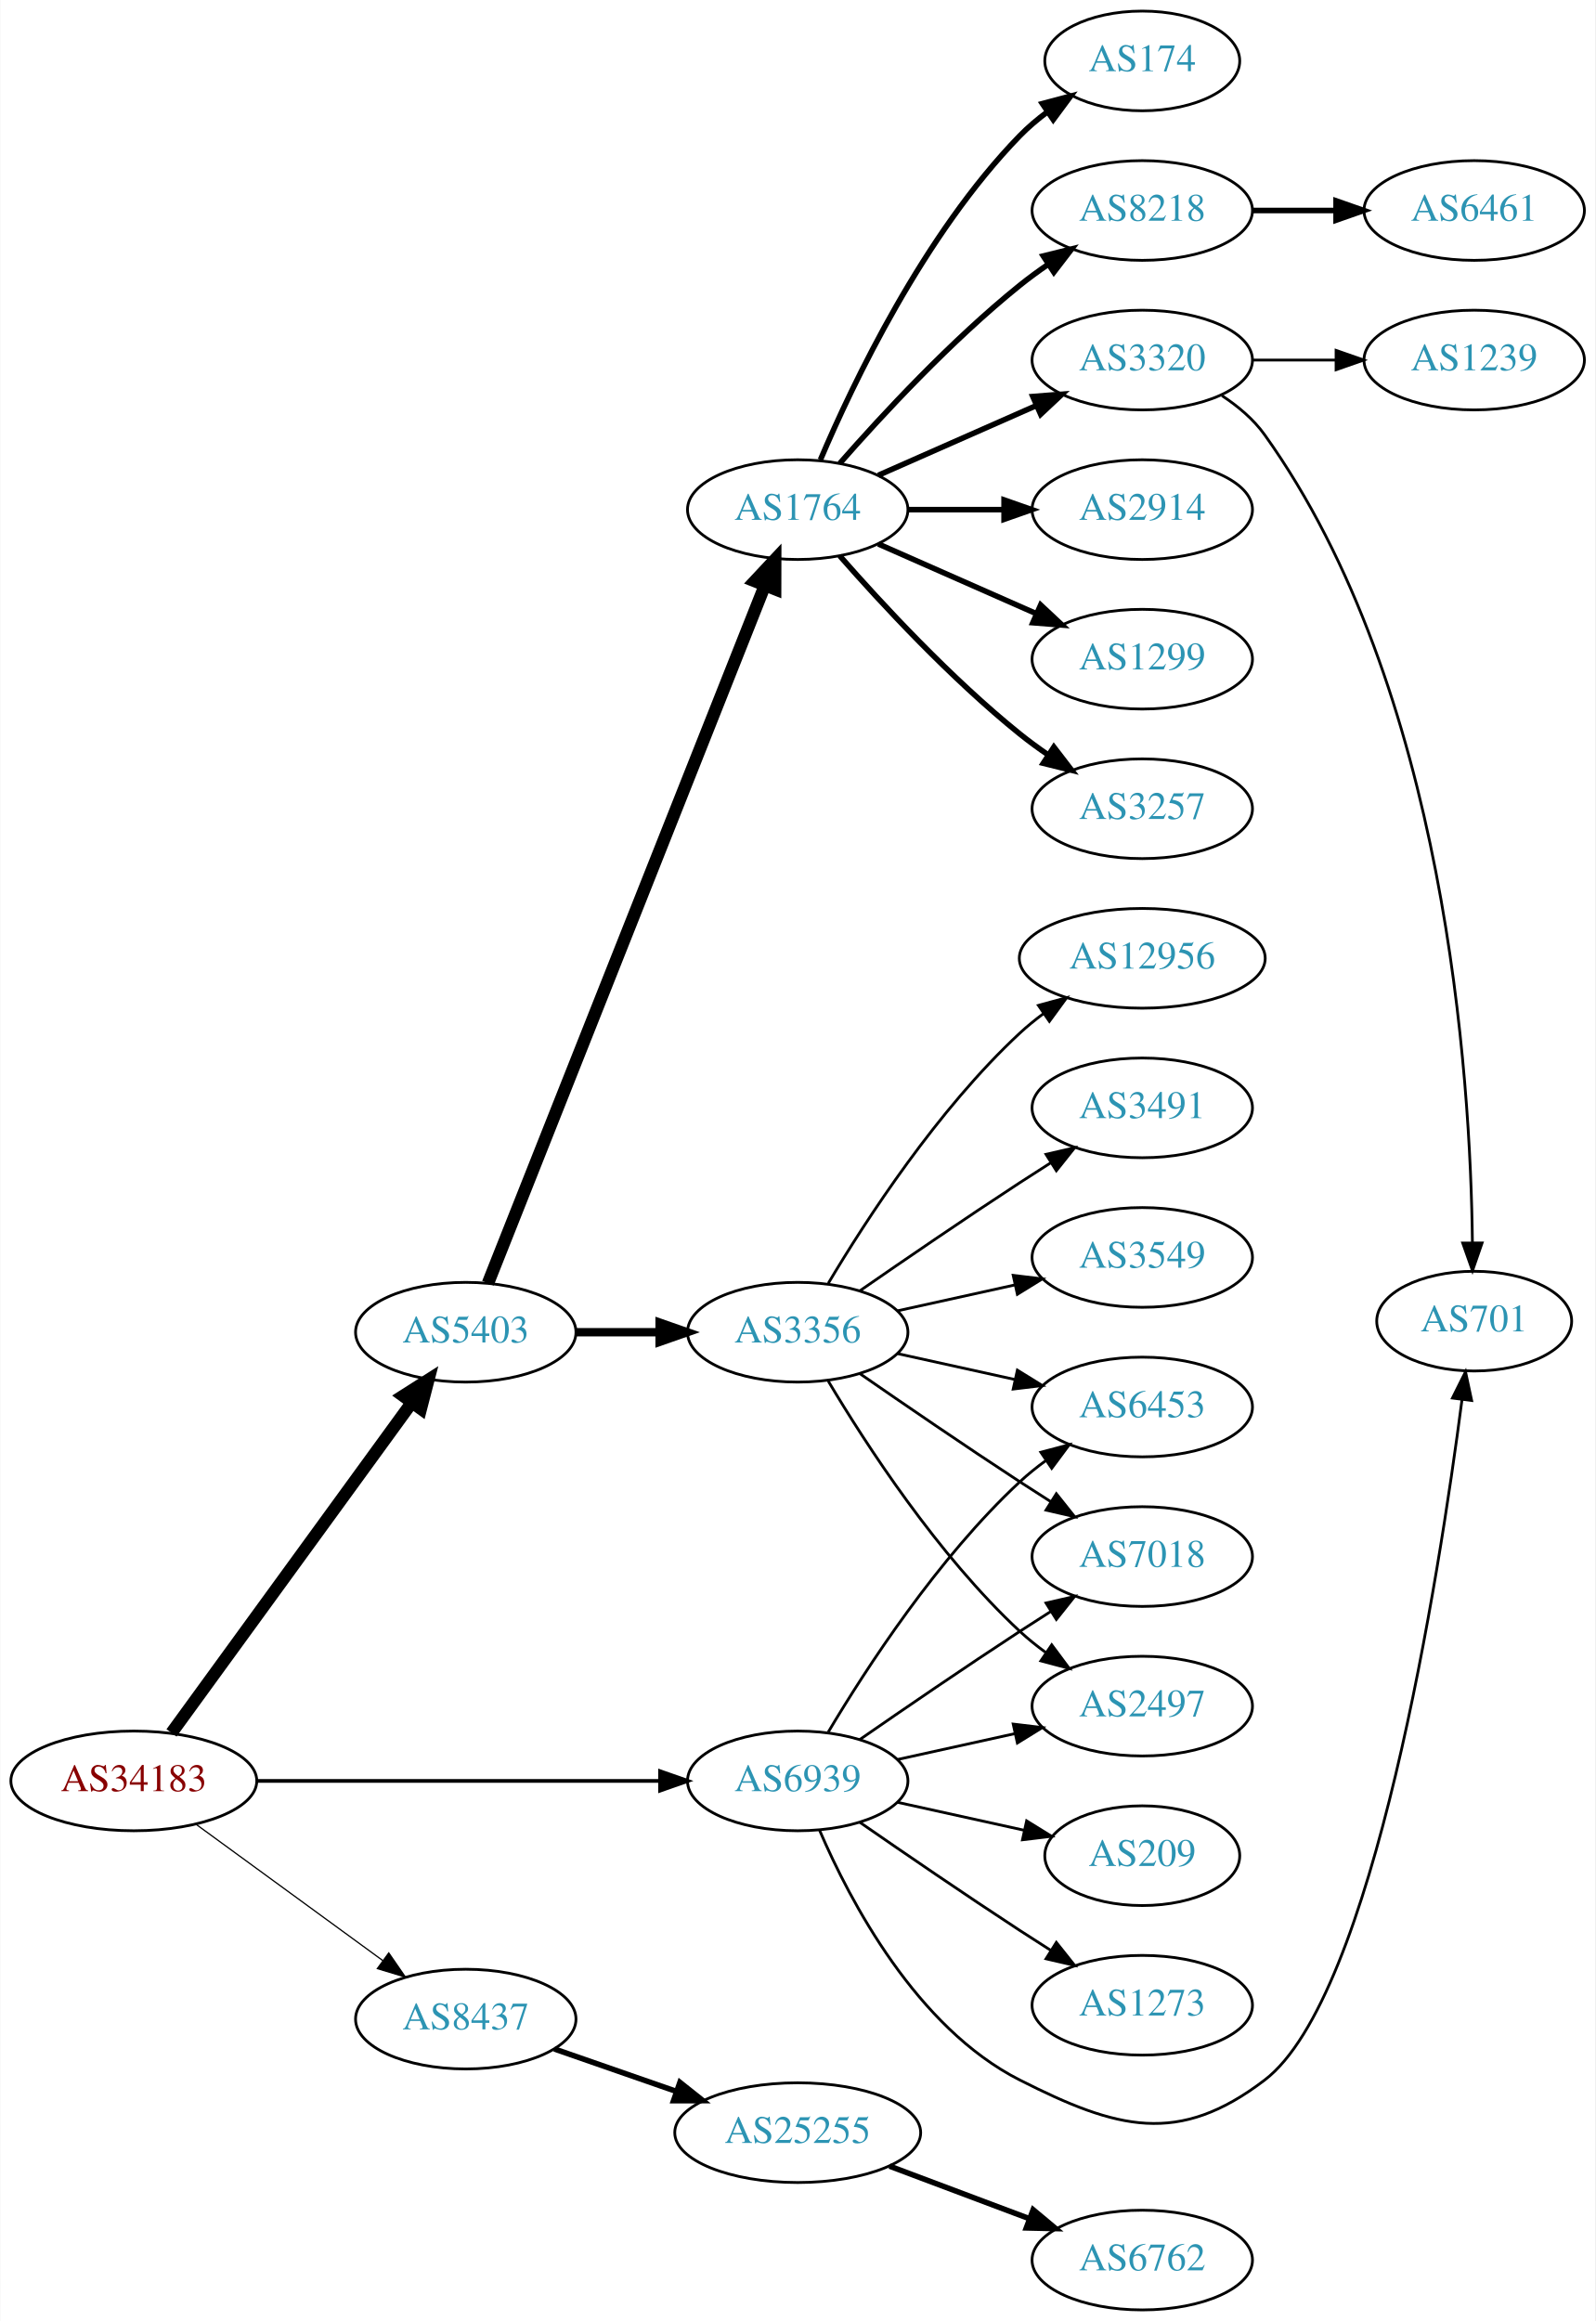
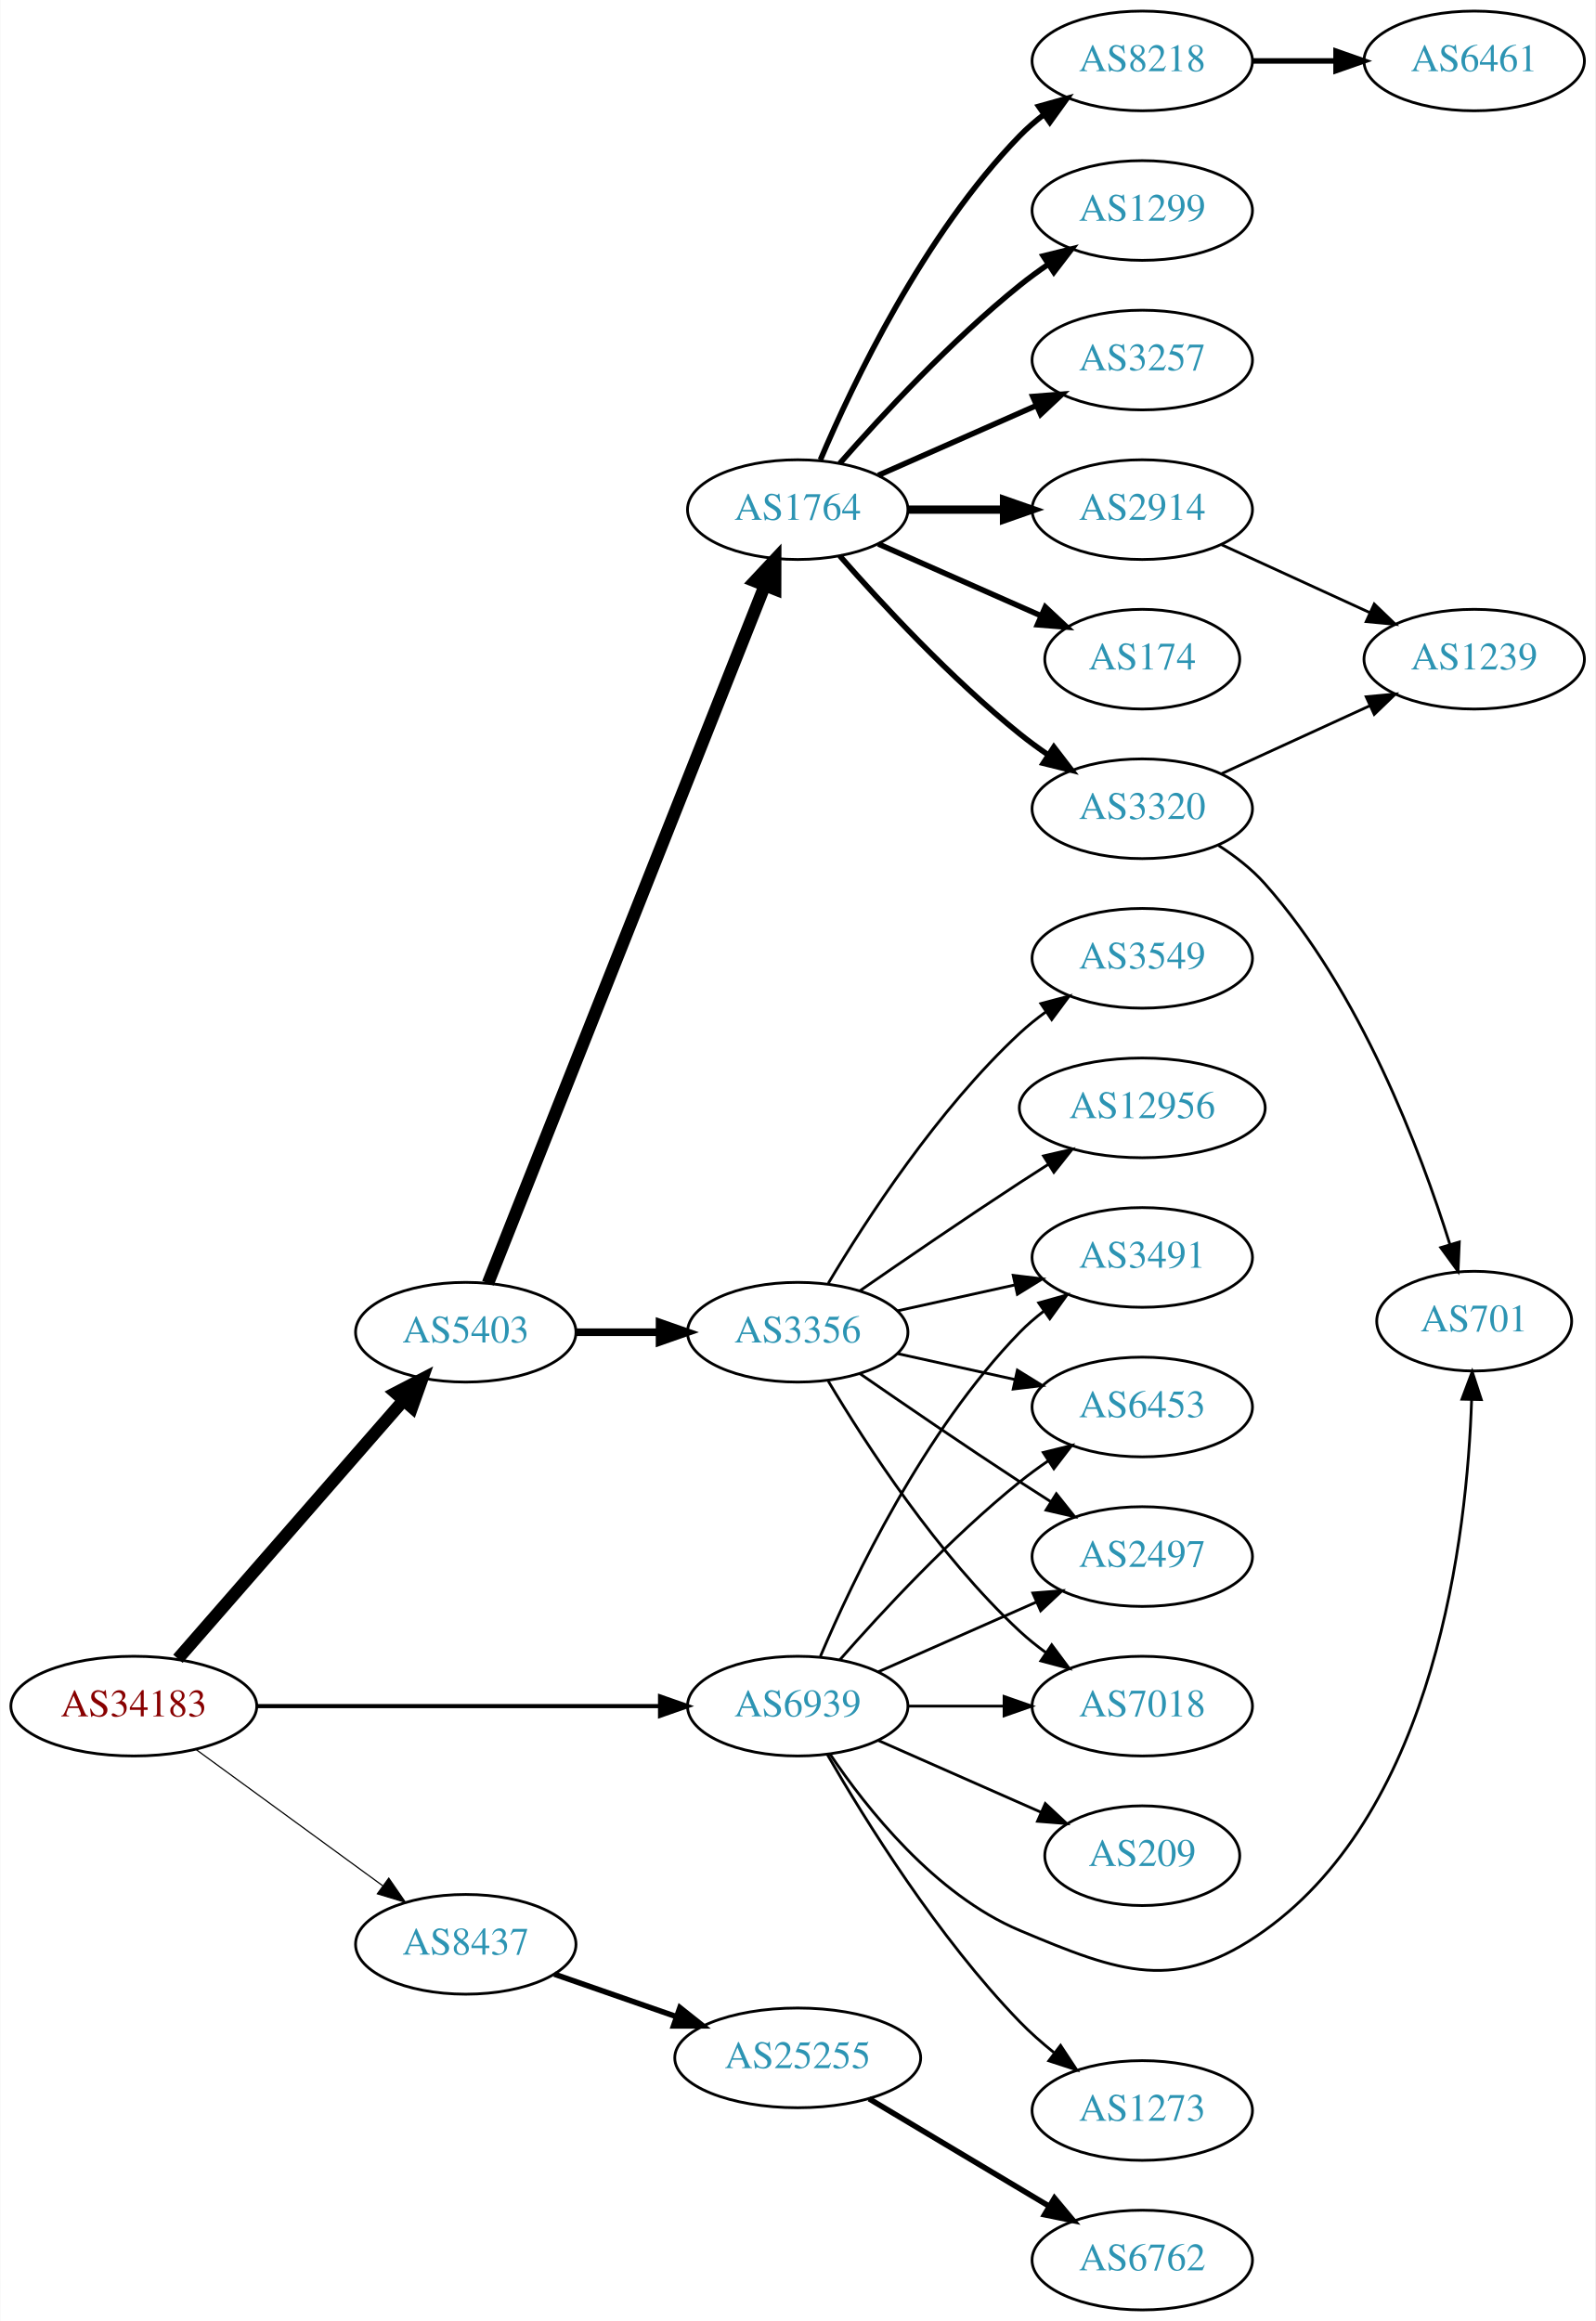
<svg xmlns="http://www.w3.org/2000/svg" xmlns:xlink="http://www.w3.org/1999/xlink" width="576pt" height="838pt" viewBox="0.00 0.00 575.76 838.00">
  <g id="graph0" class="graph" transform="scale(1 1) rotate(0) translate(4 834)">
    <polygon fill="white" stroke="none" points="-4,4 -4,-834 571.762,-834 571.762,4 -4,4" />
    <g id="node1" class="node">
      <g id="a_node1">
        <a xlink:href="/asn/34183" xlink:title="AS34183 ~ AUSTRIA [AT]">
-           <ellipse fill="#ffffff" stroke="black" cx="44.196" cy="-191" rx="44.393" ry="18" />
-           <text text-anchor="middle" x="44.196" y="-187.3" font-family="Times,serif" font-size="14.00" fill="#880000">AS34183</text>
+           <ellipse fill="#ffffff" stroke="black" cx="44.196" cy="-218" rx="44.393" ry="18" />
+           <text text-anchor="middle" x="44.196" y="-214.3" font-family="Times,serif" font-size="14.00" fill="#880000">AS34183</text>
        </a>
      </g>
    </g>
    <g id="node2" class="node">
      <g id="a_node2">
        <a xlink:href="/asn/5403" xlink:title="AS5403 ~ AS5403 [AT]">
          <ellipse fill="#ffffff" stroke="black" cx="164.039" cy="-353" rx="39.794" ry="18" />
          <text text-anchor="middle" x="164.039" y="-349.3" font-family="Times,serif" font-size="14.00" fill="#2c94b3">AS5403</text>
        </a>
      </g>
    </g>
    <g id="edge1" class="edge">
-       <path fill="none" stroke="black" stroke-width="4.5" d="M57.807,-208.337C78.628,-236.96 120.29,-294.233 144.479,-327.486" />
-       <polygon fill="black" stroke="black" stroke-width="4.5" points="141.451,-330.017 150.518,-335.788 147.82,-325.385 141.451,-330.017" />
+       <path fill="none" stroke="black" stroke-width="4.5" d="M60.121,-235.098C80.663,-258.631 117.782,-301.155 141.379,-328.187" />
+       <polygon fill="black" stroke="black" stroke-width="4.5" points="138.692,-331.097 148.235,-336.041 144.625,-325.918 138.692,-331.097" />
    </g>
    <g id="node3" class="node">
      <g id="a_node3">
        <a xlink:href="/asn/8437" xlink:title="AS8437 ~ Hutchison Drei Austria GmbH [AT]">
-           <ellipse fill="#ffffff" stroke="black" cx="164.039" cy="-105" rx="39.794" ry="18" />
-           <text text-anchor="middle" x="164.039" y="-101.3" font-family="Times,serif" font-size="14.00" fill="#2c94b3">AS8437</text>
+           <ellipse fill="#ffffff" stroke="black" cx="164.039" cy="-132" rx="39.794" ry="18" />
+           <text text-anchor="middle" x="164.039" y="-128.3" font-family="Times,serif" font-size="14.00" fill="#2c94b3">AS8437</text>
        </a>
      </g>
    </g>
    <g id="edge2" class="edge">
-       <path fill="none" stroke="black" stroke-width="0.45" d="M66.537,-175.426C85.424,-161.642 113.154,-141.406 134.047,-126.158" />
-       <polygon fill="black" stroke="black" stroke-width="0.45" points="136.238,-128.892 142.253,-120.169 132.112,-123.237 136.238,-128.892" />
+       <path fill="none" stroke="black" stroke-width="0.429" d="M66.537,-202.426C85.424,-188.642 113.154,-168.406 134.047,-153.158" />
+       <polygon fill="black" stroke="black" stroke-width="0.429" points="136.238,-155.892 142.253,-147.169 132.112,-150.237 136.238,-155.892" />
    </g>
    <g id="node4" class="node">
      <g id="a_node4">
        <a xlink:href="/asn/6939" xlink:title="AS6939 ~ Hurricane Electric LLC [US]">
-           <ellipse fill="#ffffff" stroke="black" cx="283.881" cy="-191" rx="39.794" ry="18" />
-           <text text-anchor="middle" x="283.881" y="-187.3" font-family="Times,serif" font-size="14.00" fill="#2c94b3">AS6939</text>
+           <ellipse fill="#ffffff" stroke="black" cx="283.881" cy="-218" rx="39.794" ry="18" />
+           <text text-anchor="middle" x="283.881" y="-214.3" font-family="Times,serif" font-size="14.00" fill="#2c94b3">AS6939</text>
        </a>
      </g>
    </g>
    <g id="edge3" class="edge">
-       <path fill="none" stroke="black" stroke-width="1.35" d="M88.515,-191C129.583,-191 191.197,-191 234.004,-191" />
-       <polygon fill="black" stroke="black" stroke-width="1.35" points="234.187,-194.5 244.187,-191 234.187,-187.5 234.187,-194.5" />
+       <path fill="none" stroke="black" stroke-width="1.5" d="M88.515,-218C129.583,-218 191.197,-218 234.004,-218" />
+       <polygon fill="black" stroke="black" stroke-width="1.5" points="234.187,-221.5 244.187,-218 234.187,-214.5 234.187,-221.5" />
    </g>
    <g id="node5" class="node">
      <g id="a_node5">
        <a xlink:href="/asn/1764" xlink:title="AS1764 ~ NEXTLAYER-AS [AT]">
          <ellipse fill="#ffffff" stroke="black" cx="283.881" cy="-650" rx="39.794" ry="18" />
          <text text-anchor="middle" x="283.881" y="-646.3" font-family="Times,serif" font-size="14.00" fill="#2c94b3">AS1764</text>
        </a>
      </g>
    </g>
    <g id="edge4" class="edge">
      <path fill="none" stroke="black" stroke-width="4.5" d="M172.057,-370.689C191.824,-420.507 248.066,-562.254 271.944,-622.436" />
      <polygon fill="black" stroke="black" stroke-width="4.5" points="268.402,-624.185 275.75,-632.028 275.722,-621.281 268.402,-624.185" />
    </g>
    <g id="node6" class="node">
      <g id="a_node6">
        <a xlink:href="/asn/3356" xlink:title="AS3356 ~ Level 3 Parent, LLC [US]">
          <ellipse fill="#ffffff" stroke="black" cx="283.881" cy="-353" rx="39.794" ry="18" />
          <text text-anchor="middle" x="283.881" y="-349.3" font-family="Times,serif" font-size="14.00" fill="#2c94b3">AS3356</text>
        </a>
      </g>
    </g>
    <g id="edge5" class="edge">
-       <path fill="none" stroke="black" stroke-width="3" d="M203.951,-353C213.505,-353 223.854,-353 233.817,-353" />
-       <polygon fill="black" stroke="black" stroke-width="3" points="234.009,-356.5 244.009,-353 234.009,-349.5 234.009,-356.5" />
+       <path fill="none" stroke="black" stroke-width="2.769" d="M203.951,-353C213.505,-353 223.854,-353 233.817,-353" />
+       <polygon fill="black" stroke="black" stroke-width="2.769" points="234.009,-356.5 244.009,-353 234.009,-349.5 234.009,-356.5" />
    </g>
    <g id="node22" class="node">
      <g id="a_node22">
        <a xlink:href="/asn/25255" xlink:title="AS25255 ~ ==&gt; TELE2 AUSTRIA &lt;== [AT]">
-           <ellipse fill="#ffffff" stroke="black" cx="283.881" cy="-64" rx="44.393" ry="18" />
-           <text text-anchor="middle" x="283.881" y="-60.3" font-family="Times,serif" font-size="14.00" fill="#2c94b3">AS25255</text>
-         </a>
-       </g>
-     </g>
-     <g id="edge21" class="edge">
-       <path fill="none" stroke="black" stroke-width="2" d="M196,-94.228C209.409,-89.563 225.332,-84.023 239.861,-78.968" />
-       <polygon fill="black" stroke="black" stroke-width="2" points="241.354,-82.154 249.649,-75.562 239.054,-75.543 241.354,-82.154" />
+           <ellipse fill="#ffffff" stroke="black" cx="283.881" cy="-91" rx="44.393" ry="18" />
+           <text text-anchor="middle" x="283.881" y="-87.3" font-family="Times,serif" font-size="14.00" fill="#2c94b3">AS25255</text>
+         </a>
+       </g>
+     </g>
+     <g id="edge22" class="edge">
+       <path fill="none" stroke="black" stroke-width="2" d="M196,-121.228C209.409,-116.563 225.332,-111.023 239.861,-105.968" />
+       <polygon fill="black" stroke="black" stroke-width="2" points="241.354,-109.154 249.649,-102.562 239.054,-102.543 241.354,-109.154" />
    </g>
    <g id="node14" class="node">
      <g id="a_node14">
-         <a xlink:href="/asn/7018" xlink:title="AS7018 ~ AT&amp;T Services, Inc. [US]">
-           <ellipse fill="#ffffff" stroke="black" cx="408.273" cy="-272" rx="39.794" ry="18" />
-           <text text-anchor="middle" x="408.273" y="-268.3" font-family="Times,serif" font-size="14.00" fill="#2c94b3">AS7018</text>
-         </a>
-       </g>
-     </g>
-     <g id="edge25" class="edge">
-       <path fill="none" stroke="black" d="M306.238,-205.901C322.089,-216.877 344.292,-232.079 364.077,-245 367.659,-247.339 371.43,-249.759 375.19,-252.144" />
-       <polygon fill="black" stroke="black" points="373.523,-255.231 383.851,-257.596 377.252,-249.307 373.523,-255.231" />
-     </g>
-     <g id="node17" class="node">
-       <g id="a_node17">
-         <a xlink:href="/asn/2497" xlink:title="AS2497 ~ Internet Initiative Japan Inc. [JP]">
-           <ellipse fill="#ffffff" stroke="black" cx="408.273" cy="-218" rx="39.794" ry="18" />
-           <text text-anchor="middle" x="408.273" y="-214.3" font-family="Times,serif" font-size="14.00" fill="#2c94b3">AS2497</text>
-         </a>
-       </g>
-     </g>
-     <g id="edge23" class="edge">
-       <path fill="none" stroke="black" d="M319.954,-198.737C333.141,-201.646 348.321,-204.995 362.287,-208.076" />
-       <polygon fill="black" stroke="black" points="361.676,-211.525 372.196,-210.262 363.184,-204.69 361.676,-211.525" />
-     </g>
-     <g id="node18" class="node">
-       <g id="a_node18">
+         <a xlink:href="/asn/3491" xlink:title="AS3491 ~ PCCW Global, Inc. [US]">
+           <ellipse fill="#ffffff" stroke="black" cx="408.273" cy="-380" rx="39.794" ry="18" />
+           <text text-anchor="middle" x="408.273" y="-376.3" font-family="Times,serif" font-size="14.00" fill="#2c94b3">AS3491</text>
+         </a>
+       </g>
+     </g>
+     <g id="edge30" class="edge">
+       <path fill="none" stroke="black" d="M292.072,-235.975C303.839,-263.682 329.413,-317.348 364.077,-353 366.697,-355.695 369.638,-358.239 372.721,-360.608" />
+       <polygon fill="black" stroke="black" points="370.887,-363.597 381.089,-366.455 374.896,-357.859 370.887,-363.597" />
+     </g>
+     <g id="node15" class="node">
+       <g id="a_node15">
        <a xlink:href="/asn/6453" xlink:title="AS6453 ~ TATA COMMUNICATIONS (AMERICA) INC [US]">
          <ellipse fill="#ffffff" stroke="black" cx="408.273" cy="-326" rx="39.794" ry="18" />
          <text text-anchor="middle" x="408.273" y="-322.3" font-family="Times,serif" font-size="14.00" fill="#2c94b3">AS6453</text>
        </a>
      </g>
    </g>
-     <g id="edge27" class="edge">
-       <path fill="none" stroke="black" d="M294.927,-208.671C308.498,-231.472 334.43,-271.472 364.077,-299 366.984,-301.699 370.197,-304.28 373.521,-306.703" />
-       <polygon fill="black" stroke="black" points="371.656,-309.667 381.899,-312.375 375.58,-303.87 371.656,-309.667" />
-     </g>
-     <g id="node20" class="node">
-       <g id="a_node20">
+     <g id="edge29" class="edge">
+       <path fill="none" stroke="black" d="M299.033,-234.663C314.135,-251.894 339.256,-279.024 364.077,-299 367.333,-301.62 370.858,-304.192 374.442,-306.646" />
+       <polygon fill="black" stroke="black" points="372.53,-309.577 382.815,-312.121 376.361,-303.719 372.53,-309.577" />
+     </g>
+     <g id="node16" class="node">
+       <g id="a_node16">
+         <a xlink:href="/asn/2497" xlink:title="AS2497 ~ Internet Initiative Japan Inc. [JP]">
+           <ellipse fill="#ffffff" stroke="black" cx="408.273" cy="-272" rx="39.794" ry="18" />
+           <text text-anchor="middle" x="408.273" y="-268.3" font-family="Times,serif" font-size="14.00" fill="#2c94b3">AS2497</text>
+         </a>
+       </g>
+     </g>
+     <g id="edge26" class="edge">
+       <path fill="none" stroke="black" d="M312.96,-230.389C329.908,-237.866 351.706,-247.483 370.075,-255.588" />
+       <polygon fill="black" stroke="black" points="368.763,-258.834 379.325,-259.669 371.589,-252.43 368.763,-258.834" />
+     </g>
+     <g id="node19" class="node">
+       <g id="a_node19">
+         <a xlink:href="/asn/7018" xlink:title="AS7018 ~ AT&amp;T Services, Inc. [US]">
+           <ellipse fill="#ffffff" stroke="black" cx="408.273" cy="-218" rx="39.794" ry="18" />
+           <text text-anchor="middle" x="408.273" y="-214.3" font-family="Times,serif" font-size="14.00" fill="#2c94b3">AS7018</text>
+         </a>
+       </g>
+     </g>
+     <g id="edge24" class="edge">
+       <path fill="none" stroke="black" d="M323.607,-218C334.545,-218 346.596,-218 358.062,-218" />
+       <polygon fill="black" stroke="black" points="358.38,-221.5 368.38,-218 358.38,-214.5 358.38,-221.5" />
+     </g>
+     <g id="node21" class="node">
+       <g id="a_node21">
        <a xlink:href="/asn/701" xlink:title="AS701 ~ UUNET [US]">
          <ellipse fill="#ffffff" stroke="black" cx="528.116" cy="-357" rx="35.194" ry="18" />
          <text text-anchor="middle" x="528.116" y="-353.3" font-family="Times,serif" font-size="14.00" fill="#2c94b3">AS701</text>
        </a>
      </g>
    </g>
-     <g id="edge24" class="edge">
-       <path fill="none" stroke="black" d="M291.806,-173.098C302.758,-147.626 326.745,-101.918 364.077,-83 399.12,-65.242 421.252,-59.15 452.469,-83 491.819,-113.064 515.377,-264.656 523.697,-328.543" />
-       <polygon fill="black" stroke="black" points="520.256,-329.23 524.988,-338.709 527.2,-328.348 520.256,-329.23" />
+     <g id="edge28" class="edge">
+       <path fill="none" stroke="black" d="M295.49,-200.76C308.741,-181.063 333.442,-149.892 364.077,-137 400.287,-121.762 420.538,-114.115 452.469,-137 514.34,-181.342 525.556,-279.871 527.178,-328.594" />
+       <polygon fill="black" stroke="black" points="523.682,-328.827 527.4,-338.749 530.681,-328.675 523.682,-328.827" />
    </g>
    <g id="node24" class="node">
      <g id="a_node24">
-         <a xlink:href="/asn/1273" xlink:title="AS1273 ~ Vodafone Group PLC [EU]">
-           <ellipse fill="#ffffff" stroke="black" cx="408.273" cy="-110" rx="39.794" ry="18" />
-           <text text-anchor="middle" x="408.273" y="-106.3" font-family="Times,serif" font-size="14.00" fill="#2c94b3">AS1273</text>
-         </a>
-       </g>
-     </g>
-     <g id="edge26" class="edge">
-       <path fill="none" stroke="black" d="M306.238,-176.099C322.089,-165.123 344.292,-149.921 364.077,-137 367.659,-134.661 371.43,-132.241 375.19,-129.856" />
-       <polygon fill="black" stroke="black" points="377.252,-132.693 383.851,-124.404 373.523,-126.769 377.252,-132.693" />
-     </g>
-     <g id="node25" class="node">
-       <g id="a_node25">
        <a xlink:href="/asn/209" xlink:title="AS209 ~ CenturyLink Communications, LLC [US]">
          <ellipse fill="#ffffff" stroke="black" cx="408.273" cy="-164" rx="35.194" ry="18" />
          <text text-anchor="middle" x="408.273" y="-160.3" font-family="Times,serif" font-size="14.00" fill="#2c94b3">AS209</text>
        </a>
      </g>
    </g>
-     <g id="edge28" class="edge">
-       <path fill="none" stroke="black" d="M319.954,-183.263C334.187,-180.123 350.742,-176.471 365.586,-173.196" />
-       <polygon fill="black" stroke="black" points="366.529,-176.572 375.54,-171 365.021,-169.737 366.529,-176.572" />
+     <g id="edge25" class="edge">
+       <path fill="none" stroke="black" d="M312.96,-205.611C330.389,-197.922 352.946,-187.969 371.63,-179.726" />
+       <polygon fill="black" stroke="black" points="373.263,-182.831 381,-175.592 370.438,-176.427 373.263,-182.831" />
+     </g>
+     <g id="node25" class="node">
+       <g id="a_node25">
+         <a xlink:href="/asn/1273" xlink:title="AS1273 ~ Vodafone Group PLC [EU]">
+           <ellipse fill="#ffffff" stroke="black" cx="408.273" cy="-72" rx="39.794" ry="18" />
+           <text text-anchor="middle" x="408.273" y="-68.3" font-family="Times,serif" font-size="14.00" fill="#2c94b3">AS1273</text>
+         </a>
+       </g>
+     </g>
+     <g id="edge27" class="edge">
+       <path fill="none" stroke="black" d="M294.598,-200.479C308.188,-176.91 334.546,-134.444 364.077,-104 367.8,-100.163 372.019,-96.441 376.326,-92.974" />
+       <polygon fill="black" stroke="black" points="378.779,-95.505 384.611,-86.66 374.536,-89.938 378.779,-95.505" />
    </g>
    <g id="node7" class="node">
      <g id="a_node7">
-         <a xlink:href="/asn/1299" xlink:title="AS1299 ~ Telia Carrier [EU]">
-           <ellipse fill="#ffffff" stroke="black" cx="408.273" cy="-596" rx="39.794" ry="18" />
-           <text text-anchor="middle" x="408.273" y="-592.3" font-family="Times,serif" font-size="14.00" fill="#2c94b3">AS1299</text>
+         <a xlink:href="/asn/8218" xlink:title="AS8218 ~ legacy Neotelecoms [FR]">
+           <ellipse fill="#ffffff" stroke="black" cx="408.273" cy="-812" rx="39.794" ry="18" />
+           <text text-anchor="middle" x="408.273" y="-808.3" font-family="Times,serif" font-size="14.00" fill="#2c94b3">AS8218</text>
        </a>
      </g>
    </g>
    <g id="edge6" class="edge">
-       <path fill="none" stroke="black" stroke-width="2" d="M312.96,-637.611C329.908,-630.134 351.706,-620.517 370.075,-612.412" />
-       <polygon fill="black" stroke="black" stroke-width="2" points="371.589,-615.57 379.325,-608.331 368.763,-609.166 371.589,-615.57" />
+       <path fill="none" stroke="black" stroke-width="2" d="M292.072,-667.975C303.839,-695.682 329.413,-749.348 364.077,-785 366.697,-787.695 369.638,-790.239 372.721,-792.608" />
+       <polygon fill="black" stroke="black" stroke-width="2" points="370.887,-795.597 381.089,-798.455 374.896,-789.859 370.887,-795.597" />
    </g>
    <g id="node8" class="node">
      <g id="a_node8">
-         <a xlink:href="/asn/8218" xlink:title="AS8218 ~ legacy Neotelecoms [FR]">
+         <a xlink:href="/asn/3257" xlink:title="AS3257 ~ GTT [DE]">
+           <ellipse fill="#ffffff" stroke="black" cx="408.273" cy="-704" rx="39.794" ry="18" />
+           <text text-anchor="middle" x="408.273" y="-700.3" font-family="Times,serif" font-size="14.00" fill="#2c94b3">AS3257</text>
+         </a>
+       </g>
+     </g>
+     <g id="edge7" class="edge">
+       <path fill="none" stroke="black" stroke-width="2" d="M312.96,-662.389C329.908,-669.866 351.706,-679.483 370.075,-687.588" />
+       <polygon fill="black" stroke="black" stroke-width="2" points="368.763,-690.834 379.325,-691.669 371.589,-684.43 368.763,-690.834" />
+     </g>
+     <g id="node9" class="node">
+       <g id="a_node9">
+         <a xlink:href="/asn/174" xlink:title="AS174 ~ Cogent Communications [US]">
+           <ellipse fill="#ffffff" stroke="black" cx="408.273" cy="-596" rx="35.194" ry="18" />
+           <text text-anchor="middle" x="408.273" y="-592.3" font-family="Times,serif" font-size="14.00" fill="#2c94b3">AS174</text>
+         </a>
+       </g>
+     </g>
+     <g id="edge8" class="edge">
+       <path fill="none" stroke="black" stroke-width="2" d="M312.96,-637.611C330.389,-629.922 352.946,-619.969 371.63,-611.726" />
+       <polygon fill="black" stroke="black" stroke-width="2" points="373.263,-614.831 381,-607.592 370.438,-608.427 373.263,-614.831" />
+     </g>
+     <g id="node10" class="node">
+       <g id="a_node10">
+         <a xlink:href="/asn/3320" xlink:title="AS3320 ~ DTAG [DE]">
+           <ellipse fill="#ffffff" stroke="black" cx="408.273" cy="-542" rx="39.794" ry="18" />
+           <text text-anchor="middle" x="408.273" y="-538.3" font-family="Times,serif" font-size="14.00" fill="#2c94b3">AS3320</text>
+         </a>
+       </g>
+     </g>
+     <g id="edge9" class="edge">
+       <path fill="none" stroke="black" stroke-width="2" d="M299.033,-633.337C314.135,-616.106 339.256,-588.976 364.077,-569 367.333,-566.38 370.858,-563.808 374.442,-561.354" />
+       <polygon fill="black" stroke="black" stroke-width="2" points="376.361,-564.281 382.815,-555.879 372.53,-558.423 376.361,-564.281" />
+     </g>
+     <g id="node11" class="node">
+       <g id="a_node11">
+         <a xlink:href="/asn/1299" xlink:title="AS1299 ~ Telia Carrier [EU]">
          <ellipse fill="#ffffff" stroke="black" cx="408.273" cy="-758" rx="39.794" ry="18" />
-           <text text-anchor="middle" x="408.273" y="-754.3" font-family="Times,serif" font-size="14.00" fill="#2c94b3">AS8218</text>
-         </a>
-       </g>
-     </g>
-     <g id="edge7" class="edge">
+           <text text-anchor="middle" x="408.273" y="-754.3" font-family="Times,serif" font-size="14.00" fill="#2c94b3">AS1299</text>
+         </a>
+       </g>
+     </g>
+     <g id="edge10" class="edge">
      <path fill="none" stroke="black" stroke-width="2" d="M299.033,-666.663C314.135,-683.894 339.256,-711.024 364.077,-731 367.333,-733.62 370.858,-736.192 374.442,-738.646" />
      <polygon fill="black" stroke="black" stroke-width="2" points="372.53,-741.577 382.815,-744.121 376.361,-735.719 372.53,-741.577" />
-     </g>
-     <g id="node9" class="node">
-       <g id="a_node9">
-         <a xlink:href="/asn/3257" xlink:title="AS3257 ~ GTT [DE]">
-           <ellipse fill="#ffffff" stroke="black" cx="408.273" cy="-542" rx="39.794" ry="18" />
-           <text text-anchor="middle" x="408.273" y="-538.3" font-family="Times,serif" font-size="14.00" fill="#2c94b3">AS3257</text>
-         </a>
-       </g>
-     </g>
-     <g id="edge8" class="edge">
-       <path fill="none" stroke="black" stroke-width="2" d="M299.033,-633.337C314.135,-616.106 339.256,-588.976 364.077,-569 367.333,-566.38 370.858,-563.808 374.442,-561.354" />
-       <polygon fill="black" stroke="black" stroke-width="2" points="376.361,-564.281 382.815,-555.879 372.53,-558.423 376.361,-564.281" />
-     </g>
-     <g id="node10" class="node">
-       <g id="a_node10">
-         <a xlink:href="/asn/174" xlink:title="AS174 ~ Cogent Communications [US]">
-           <ellipse fill="#ffffff" stroke="black" cx="408.273" cy="-812" rx="35.194" ry="18" />
-           <text text-anchor="middle" x="408.273" y="-808.3" font-family="Times,serif" font-size="14.00" fill="#2c94b3">AS174</text>
-         </a>
-       </g>
-     </g>
-     <g id="edge9" class="edge">
-       <path fill="none" stroke="black" stroke-width="2" d="M292.072,-667.975C303.839,-695.682 329.413,-749.348 364.077,-785 367.06,-788.067 370.457,-790.94 374.007,-793.581" />
-       <polygon fill="black" stroke="black" stroke-width="2" points="372.201,-796.586 382.441,-799.308 376.134,-790.795 372.201,-796.586" />
-     </g>
-     <g id="node11" class="node">
-       <g id="a_node11">
-         <a xlink:href="/asn/3320" xlink:title="AS3320 ~ DTAG [DE]">
-           <ellipse fill="#ffffff" stroke="black" cx="408.273" cy="-704" rx="39.794" ry="18" />
-           <text text-anchor="middle" x="408.273" y="-700.3" font-family="Times,serif" font-size="14.00" fill="#2c94b3">AS3320</text>
-         </a>
-       </g>
-     </g>
-     <g id="edge10" class="edge">
-       <path fill="none" stroke="black" stroke-width="2" d="M312.96,-662.389C329.908,-669.866 351.706,-679.483 370.075,-687.588" />
-       <polygon fill="black" stroke="black" stroke-width="2" points="368.763,-690.834 379.325,-691.669 371.589,-684.43 368.763,-690.834" />
    </g>
    <g id="node12" class="node">
      <g id="a_node12">
        <a xlink:href="/asn/2914" xlink:title="AS2914 ~ NTT America, Inc. [US]">
          <ellipse fill="#ffffff" stroke="black" cx="408.273" cy="-650" rx="39.794" ry="18" />
          <text text-anchor="middle" x="408.273" y="-646.3" font-family="Times,serif" font-size="14.00" fill="#2c94b3">AS2914</text>
        </a>
      </g>
    </g>
    <g id="edge11" class="edge">
-       <path fill="none" stroke="black" stroke-width="2" d="M323.607,-650C334.545,-650 346.596,-650 358.062,-650" />
-       <polygon fill="black" stroke="black" stroke-width="2" points="358.38,-653.5 368.38,-650 358.38,-646.5 358.38,-653.5" />
+       <path fill="none" stroke="black" stroke-width="3" d="M323.607,-650C334.545,-650 346.596,-650 358.062,-650" />
+       <polygon fill="black" stroke="black" stroke-width="3" points="358.38,-653.5 368.38,-650 358.38,-646.5 358.38,-653.5" />
    </g>
    <g id="edge13" class="edge">
+       <path fill="none" stroke="black" d="M319.954,-360.737C333.141,-363.646 348.321,-366.995 362.287,-370.076" />
+       <polygon fill="black" stroke="black" points="361.676,-373.525 372.196,-372.262 363.184,-366.69 361.676,-373.525" />
+     </g>
+     <g id="edge14" class="edge">
+       <path fill="none" stroke="black" d="M319.954,-345.263C333.141,-342.354 348.321,-339.005 362.287,-335.924" />
+       <polygon fill="black" stroke="black" points="363.184,-339.31 372.196,-333.738 361.676,-332.475 363.184,-339.31" />
+     </g>
+     <g id="edge15" class="edge">
      <path fill="none" stroke="black" d="M306.238,-338.099C322.089,-327.123 344.292,-311.921 364.077,-299 367.659,-296.661 371.43,-294.241 375.19,-291.856" />
      <polygon fill="black" stroke="black" points="377.252,-294.693 383.851,-286.404 373.523,-288.769 377.252,-294.693" />
    </g>
-     <g id="node15" class="node">
-       <g id="a_node15">
-         <a xlink:href="/asn/3491" xlink:title="AS3491 ~ PCCW Global, Inc. [US]">
-           <ellipse fill="#ffffff" stroke="black" cx="408.273" cy="-434" rx="39.794" ry="18" />
-           <text text-anchor="middle" x="408.273" y="-430.3" font-family="Times,serif" font-size="14.00" fill="#2c94b3">AS3491</text>
-         </a>
-       </g>
-     </g>
-     <g id="edge14" class="edge">
-       <path fill="none" stroke="black" d="M306.238,-367.901C322.089,-378.877 344.292,-394.079 364.077,-407 367.659,-409.339 371.43,-411.759 375.19,-414.144" />
-       <polygon fill="black" stroke="black" points="373.523,-417.231 383.851,-419.596 377.252,-411.307 373.523,-417.231" />
-     </g>
-     <g id="node16" class="node">
-       <g id="a_node16">
+     <g id="node17" class="node">
+       <g id="a_node17">
        <a xlink:href="/asn/3549" xlink:title="AS3549 ~ Level 3 Parent, LLC [US]">
-           <ellipse fill="#ffffff" stroke="black" cx="408.273" cy="-380" rx="39.794" ry="18" />
-           <text text-anchor="middle" x="408.273" y="-376.3" font-family="Times,serif" font-size="14.00" fill="#2c94b3">AS3549</text>
-         </a>
-       </g>
-     </g>
-     <g id="edge15" class="edge">
-       <path fill="none" stroke="black" d="M319.954,-360.737C333.141,-363.646 348.321,-366.995 362.287,-370.076" />
-       <polygon fill="black" stroke="black" points="361.676,-373.525 372.196,-372.262 363.184,-366.69 361.676,-373.525" />
+           <ellipse fill="#ffffff" stroke="black" cx="408.273" cy="-488" rx="39.794" ry="18" />
+           <text text-anchor="middle" x="408.273" y="-484.3" font-family="Times,serif" font-size="14.00" fill="#2c94b3">AS3549</text>
+         </a>
+       </g>
    </g>
    <g id="edge16" class="edge">
+       <path fill="none" stroke="black" d="M294.927,-370.671C308.498,-393.472 334.43,-433.472 364.077,-461 366.984,-463.699 370.197,-466.28 373.521,-468.703" />
+       <polygon fill="black" stroke="black" points="371.656,-471.667 381.899,-474.375 375.58,-465.87 371.656,-471.667" />
+     </g>
+     <g id="node18" class="node">
+       <g id="a_node18">
+         <a xlink:href="/asn/12956" xlink:title="AS12956 ~ TELXIUS [ES]">
+           <ellipse fill="#ffffff" stroke="black" cx="408.273" cy="-434" rx="44.393" ry="18" />
+           <text text-anchor="middle" x="408.273" y="-430.3" font-family="Times,serif" font-size="14.00" fill="#2c94b3">AS12956</text>
+         </a>
+       </g>
+     </g>
+     <g id="edge17" class="edge">
+       <path fill="none" stroke="black" d="M306.238,-367.901C322.089,-378.877 344.292,-394.079 364.077,-407 367.398,-409.169 370.88,-411.406 374.367,-413.621" />
+       <polygon fill="black" stroke="black" points="372.623,-416.66 382.949,-419.032 376.356,-410.738 372.623,-416.66" />
+     </g>
+     <g id="edge18" class="edge">
      <path fill="none" stroke="black" d="M294.927,-335.329C308.498,-312.528 334.43,-272.528 364.077,-245 366.984,-242.301 370.197,-239.72 373.521,-237.297" />
      <polygon fill="black" stroke="black" points="375.58,-240.13 381.899,-231.625 371.656,-234.333 375.58,-240.13" />
-     </g>
-     <g id="edge17" class="edge">
-       <path fill="none" stroke="black" d="M319.954,-345.263C333.141,-342.354 348.321,-339.005 362.287,-335.924" />
-       <polygon fill="black" stroke="black" points="363.184,-339.31 372.196,-333.738 361.676,-332.475 363.184,-339.31" />
-     </g>
-     <g id="node19" class="node">
-       <g id="a_node19">
-         <a xlink:href="/asn/12956" xlink:title="AS12956 ~ TELXIUS [ES]">
-           <ellipse fill="#ffffff" stroke="black" cx="408.273" cy="-488" rx="44.393" ry="18" />
-           <text text-anchor="middle" x="408.273" y="-484.3" font-family="Times,serif" font-size="14.00" fill="#2c94b3">AS12956</text>
-         </a>
-       </g>
-     </g>
-     <g id="edge18" class="edge">
-       <path fill="none" stroke="black" d="M294.927,-370.671C308.498,-393.472 334.43,-433.472 364.077,-461 366.684,-463.42 369.537,-465.746 372.496,-467.948" />
-       <polygon fill="black" stroke="black" points="370.774,-471.012 380.996,-473.8 374.744,-465.246 370.774,-471.012" />
    </g>
    <g id="node13" class="node">
      <g id="a_node13">
        <a xlink:href="/asn/6461" xlink:title="AS6461 ~ Zayo Bandwidth [US]">
-           <ellipse fill="#ffffff" stroke="black" cx="528.116" cy="-758" rx="39.794" ry="18" />
-           <text text-anchor="middle" x="528.116" y="-754.3" font-family="Times,serif" font-size="14.00" fill="#2c94b3">AS6461</text>
+           <ellipse fill="#ffffff" stroke="black" cx="528.116" cy="-812" rx="39.794" ry="18" />
+           <text text-anchor="middle" x="528.116" y="-808.3" font-family="Times,serif" font-size="14.00" fill="#2c94b3">AS6461</text>
        </a>
      </g>
    </g>
    <g id="edge12" class="edge">
-       <path fill="none" stroke="black" stroke-width="2" d="M448.186,-758C457.739,-758 468.089,-758 478.052,-758" />
-       <polygon fill="black" stroke="black" stroke-width="2" points="478.244,-761.5 488.244,-758 478.244,-754.5 478.244,-761.5" />
+       <path fill="none" stroke="black" stroke-width="2" d="M448.186,-812C457.739,-812 468.089,-812 478.052,-812" />
+       <polygon fill="black" stroke="black" stroke-width="2" points="478.244,-815.5 488.244,-812 478.244,-808.5 478.244,-815.5" />
+     </g>
+     <g id="node20" class="node">
+       <g id="a_node20">
+         <a xlink:href="/asn/1239" xlink:title="AS1239 ~ Sprint [US]">
+           <ellipse fill="#ffffff" stroke="black" cx="528.116" cy="-596" rx="39.794" ry="18" />
+           <text text-anchor="middle" x="528.116" y="-592.3" font-family="Times,serif" font-size="14.00" fill="#2c94b3">AS1239</text>
+         </a>
+       </g>
    </g>
    <g id="edge19" class="edge">
-       <path fill="none" stroke="black" d="M437.064,-691.131C442.88,-687.31 448.458,-682.612 452.469,-677 517.903,-585.473 526.82,-445.043 527.466,-385.385" />
-       <polygon fill="black" stroke="black" points="530.966,-385.227 527.502,-375.215 523.966,-385.202 530.966,-385.227" />
-     </g>
-     <g id="node21" class="node">
-       <g id="a_node21">
-         <a xlink:href="/asn/1239" xlink:title="AS1239 ~ Sprint [US]">
-           <ellipse fill="#ffffff" stroke="black" cx="528.116" cy="-704" rx="39.794" ry="18" />
-           <text text-anchor="middle" x="528.116" y="-700.3" font-family="Times,serif" font-size="14.00" fill="#2c94b3">AS1239</text>
-         </a>
-       </g>
+       <path fill="none" stroke="black" d="M436.902,-554.661C452.859,-561.973 473.13,-571.261 490.412,-579.181" />
+       <polygon fill="black" stroke="black" points="489.111,-582.435 499.66,-583.419 492.027,-576.071 489.111,-582.435" />
    </g>
    <g id="edge20" class="edge">
-       <path fill="none" stroke="black" d="M448.186,-704C457.739,-704 468.089,-704 478.052,-704" />
-       <polygon fill="black" stroke="black" points="478.244,-707.5 488.244,-704 478.244,-700.5 478.244,-707.5" />
+       <path fill="none" stroke="black" d="M435.785,-528.76C441.787,-524.907 447.768,-520.287 452.469,-515 486.996,-476.166 508.737,-418.569 519.345,-384.699" />
+       <polygon fill="black" stroke="black" points="522.735,-385.582 522.282,-374.997 516.035,-383.554 522.735,-385.582" />
+     </g>
+     <g id="edge21" class="edge">
+       <path fill="none" stroke="black" d="M436.902,-637.339C452.859,-630.027 473.13,-620.739 490.412,-612.819" />
+       <polygon fill="black" stroke="black" points="492.027,-615.929 499.66,-608.581 489.111,-609.565 492.027,-615.929" />
    </g>
    <g id="node23" class="node">
      <g id="a_node23">
        <a xlink:href="/asn/6762" xlink:title="AS6762 ~ TELECOM ITALIA SPARKLE S.p.A. [IT]">
          <ellipse fill="#ffffff" stroke="black" cx="408.273" cy="-18" rx="39.794" ry="18" />
          <text text-anchor="middle" x="408.273" y="-14.3" font-family="Times,serif" font-size="14.00" fill="#2c94b3">AS6762</text>
        </a>
      </g>
    </g>
-     <g id="edge22" class="edge">
-       <path fill="none" stroke="black" stroke-width="2" d="M317.038,-51.914C332.405,-46.139 350.952,-39.168 367.225,-33.052" />
-       <polygon fill="black" stroke="black" stroke-width="2" points="368.885,-36.167 377.014,-29.373 366.422,-29.615 368.885,-36.167" />
+     <g id="edge23" class="edge">
+       <path fill="none" stroke="black" stroke-width="2" d="M309.649,-76.227C328.39,-65.05 354.297,-49.598 374.713,-37.42" />
+       <polygon fill="black" stroke="black" stroke-width="2" points="376.58,-40.382 383.375,-32.254 372.994,-34.37 376.58,-40.382" />
    </g>
  </g>
</svg>
